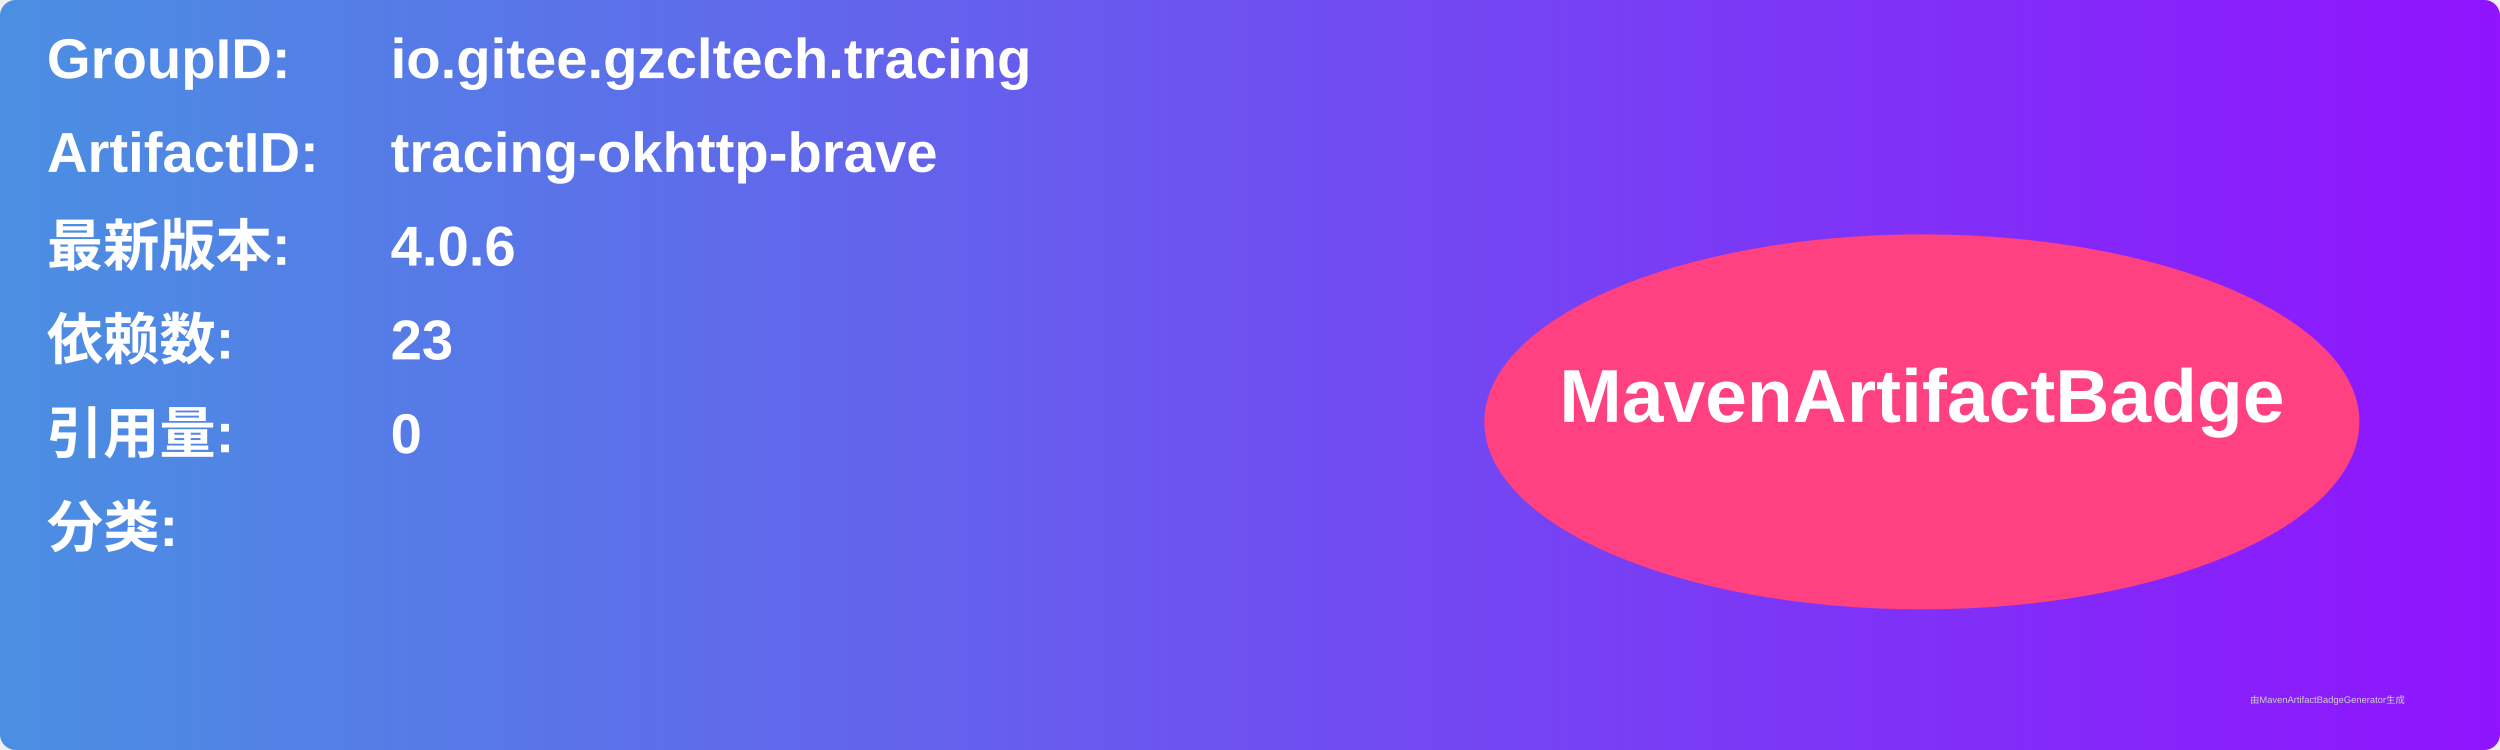
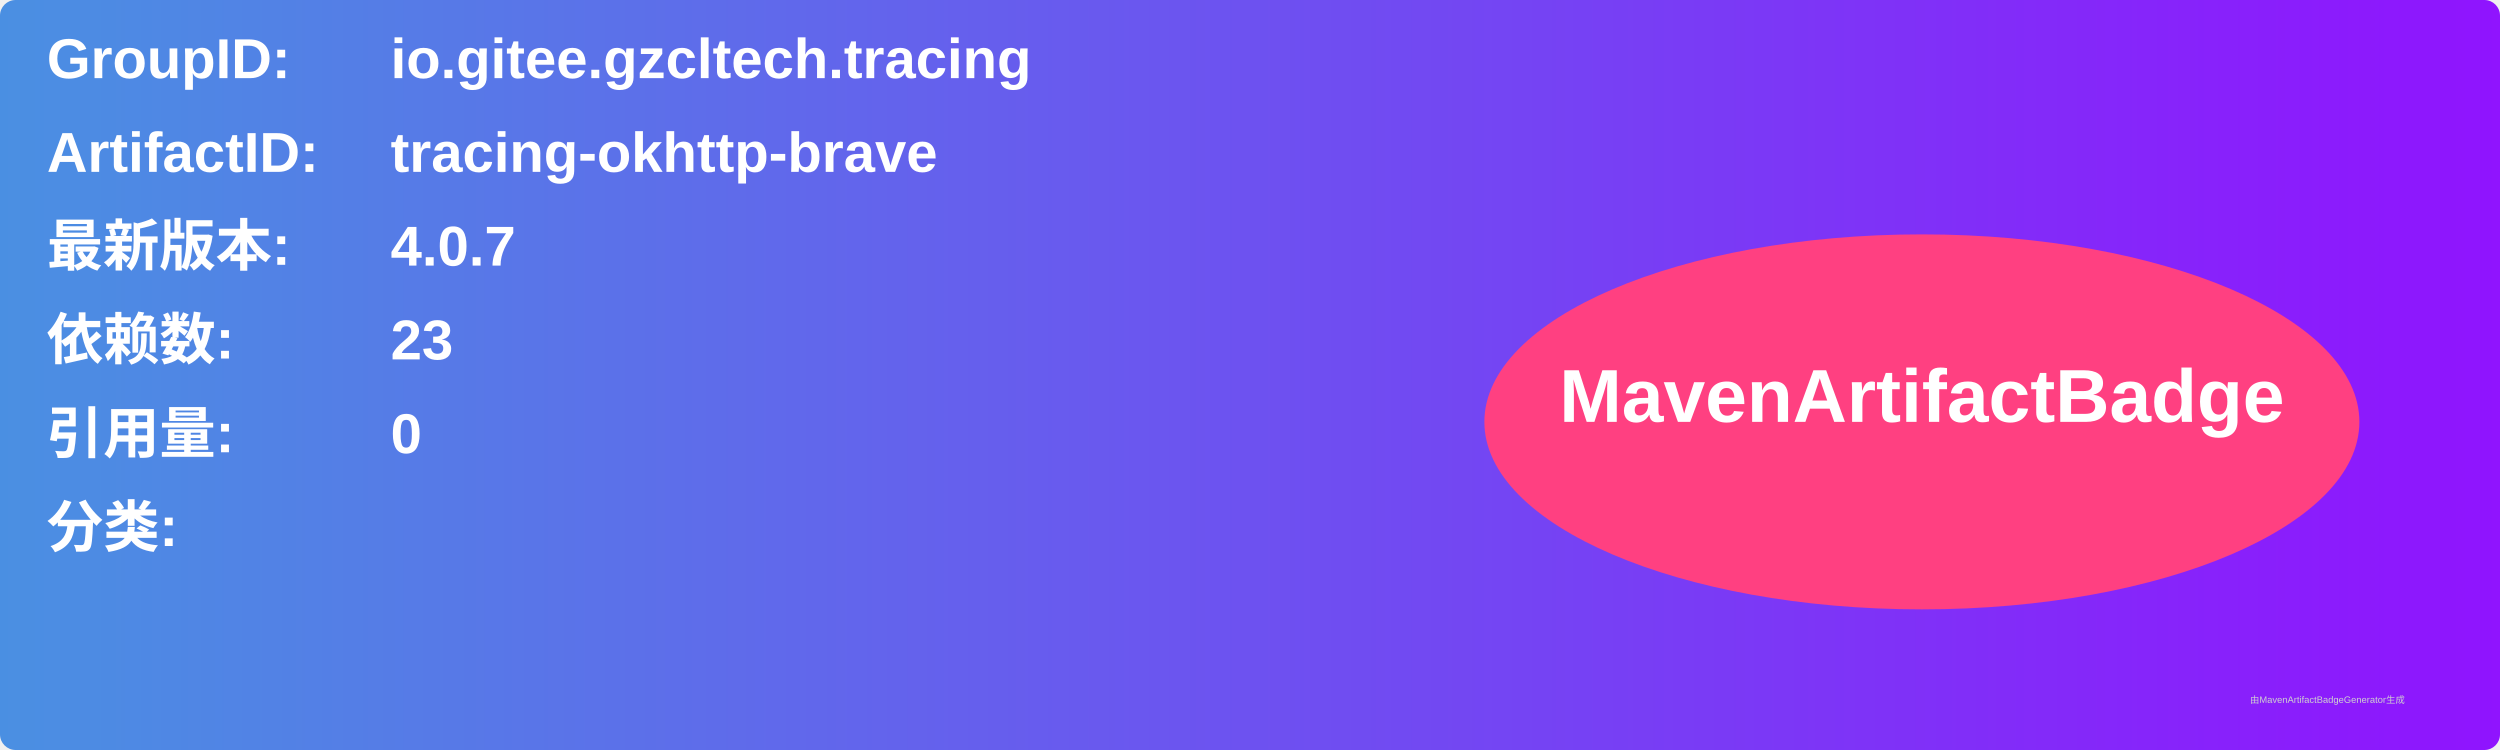
<svg xmlns="http://www.w3.org/2000/svg" width="800" height="240" viewBox="0 0 800 240">
  <linearGradient id="grad" x1="0%" y1="0%" x2="100%" y2="0%">
    <stop offset="0%" stop-color="#4a90e2" />
    <stop offset="100%" stop-color="#9013fe" />
  </linearGradient>
  <rect width="100%" height="100%" rx="5" ry="5" fill="url(#grad)" />
  <g transform="translate(15, 15)">
    <text x="0" y="10" font-family="Arial" font-size="18" fill="white" font-weight="bold" width="260">GroupID:</text>
    <text x="110" y="10" font-family="Arial" font-size="18" fill="white" font-weight="bold" width="460">io.gitee.gzcltech.tracing</text>
    <text x="0" y="40" font-family="Arial" font-size="18" fill="white" font-weight="bold" width="260">ArtifactID:</text>
    <text x="110" y="40" font-family="Arial" font-size="18" fill="white" font-weight="bold" width="460">tracing-okhttp-brave</text>
    <text x="0" y="70" font-family="Arial" font-size="18" fill="white" font-weight="bold">最新版本:</text>
    <text x="110" y="70" font-family="Arial" font-size="18" fill="white" font-weight="bold">
-       <tspan font-weight="bold">4.0.6</tspan>
+       <tspan font-weight="bold">4.0.7</tspan>
    </text>
    <text x="0" y="100" font-family="Arial" font-size="18" fill="white" font-weight="bold">依赖数: </text>
    <text x="110" y="100" font-family="Arial" font-size="18" fill="white">
      <tspan font-weight="bold">23</tspan>
    </text>
    <text x="0" y="130" font-family="Arial" font-size="18" fill="white" font-weight="bold">引用量: </text>
    <text x="110" y="130" font-family="Arial" font-size="18" fill="white">
      <tspan font-weight="bold">0</tspan>
    </text>
    <text x="0" y="160" font-family="Arial" font-size="18" fill="white" font-weight="bold">分类:</text>
    <text x="10" y="190" font-family="Arial" font-size="10" fill="white">
      <tspan font-weight="bold" />
    </text>
    <ellipse cx="600" cy="120" rx="140" ry="60" fill="#ff4081" />
    <text x="600" y="120" text-anchor="middle" font-family="Arial" font-size="24" fill="white" font-weight="bold">MavenArtifactBadge</text>
  </g>
  <text x="720" y="225" font-family="Arial" font-size="3" fill="#d0d0d0">由MavenArtifactBadgeGenerator生成</text>
</svg>
